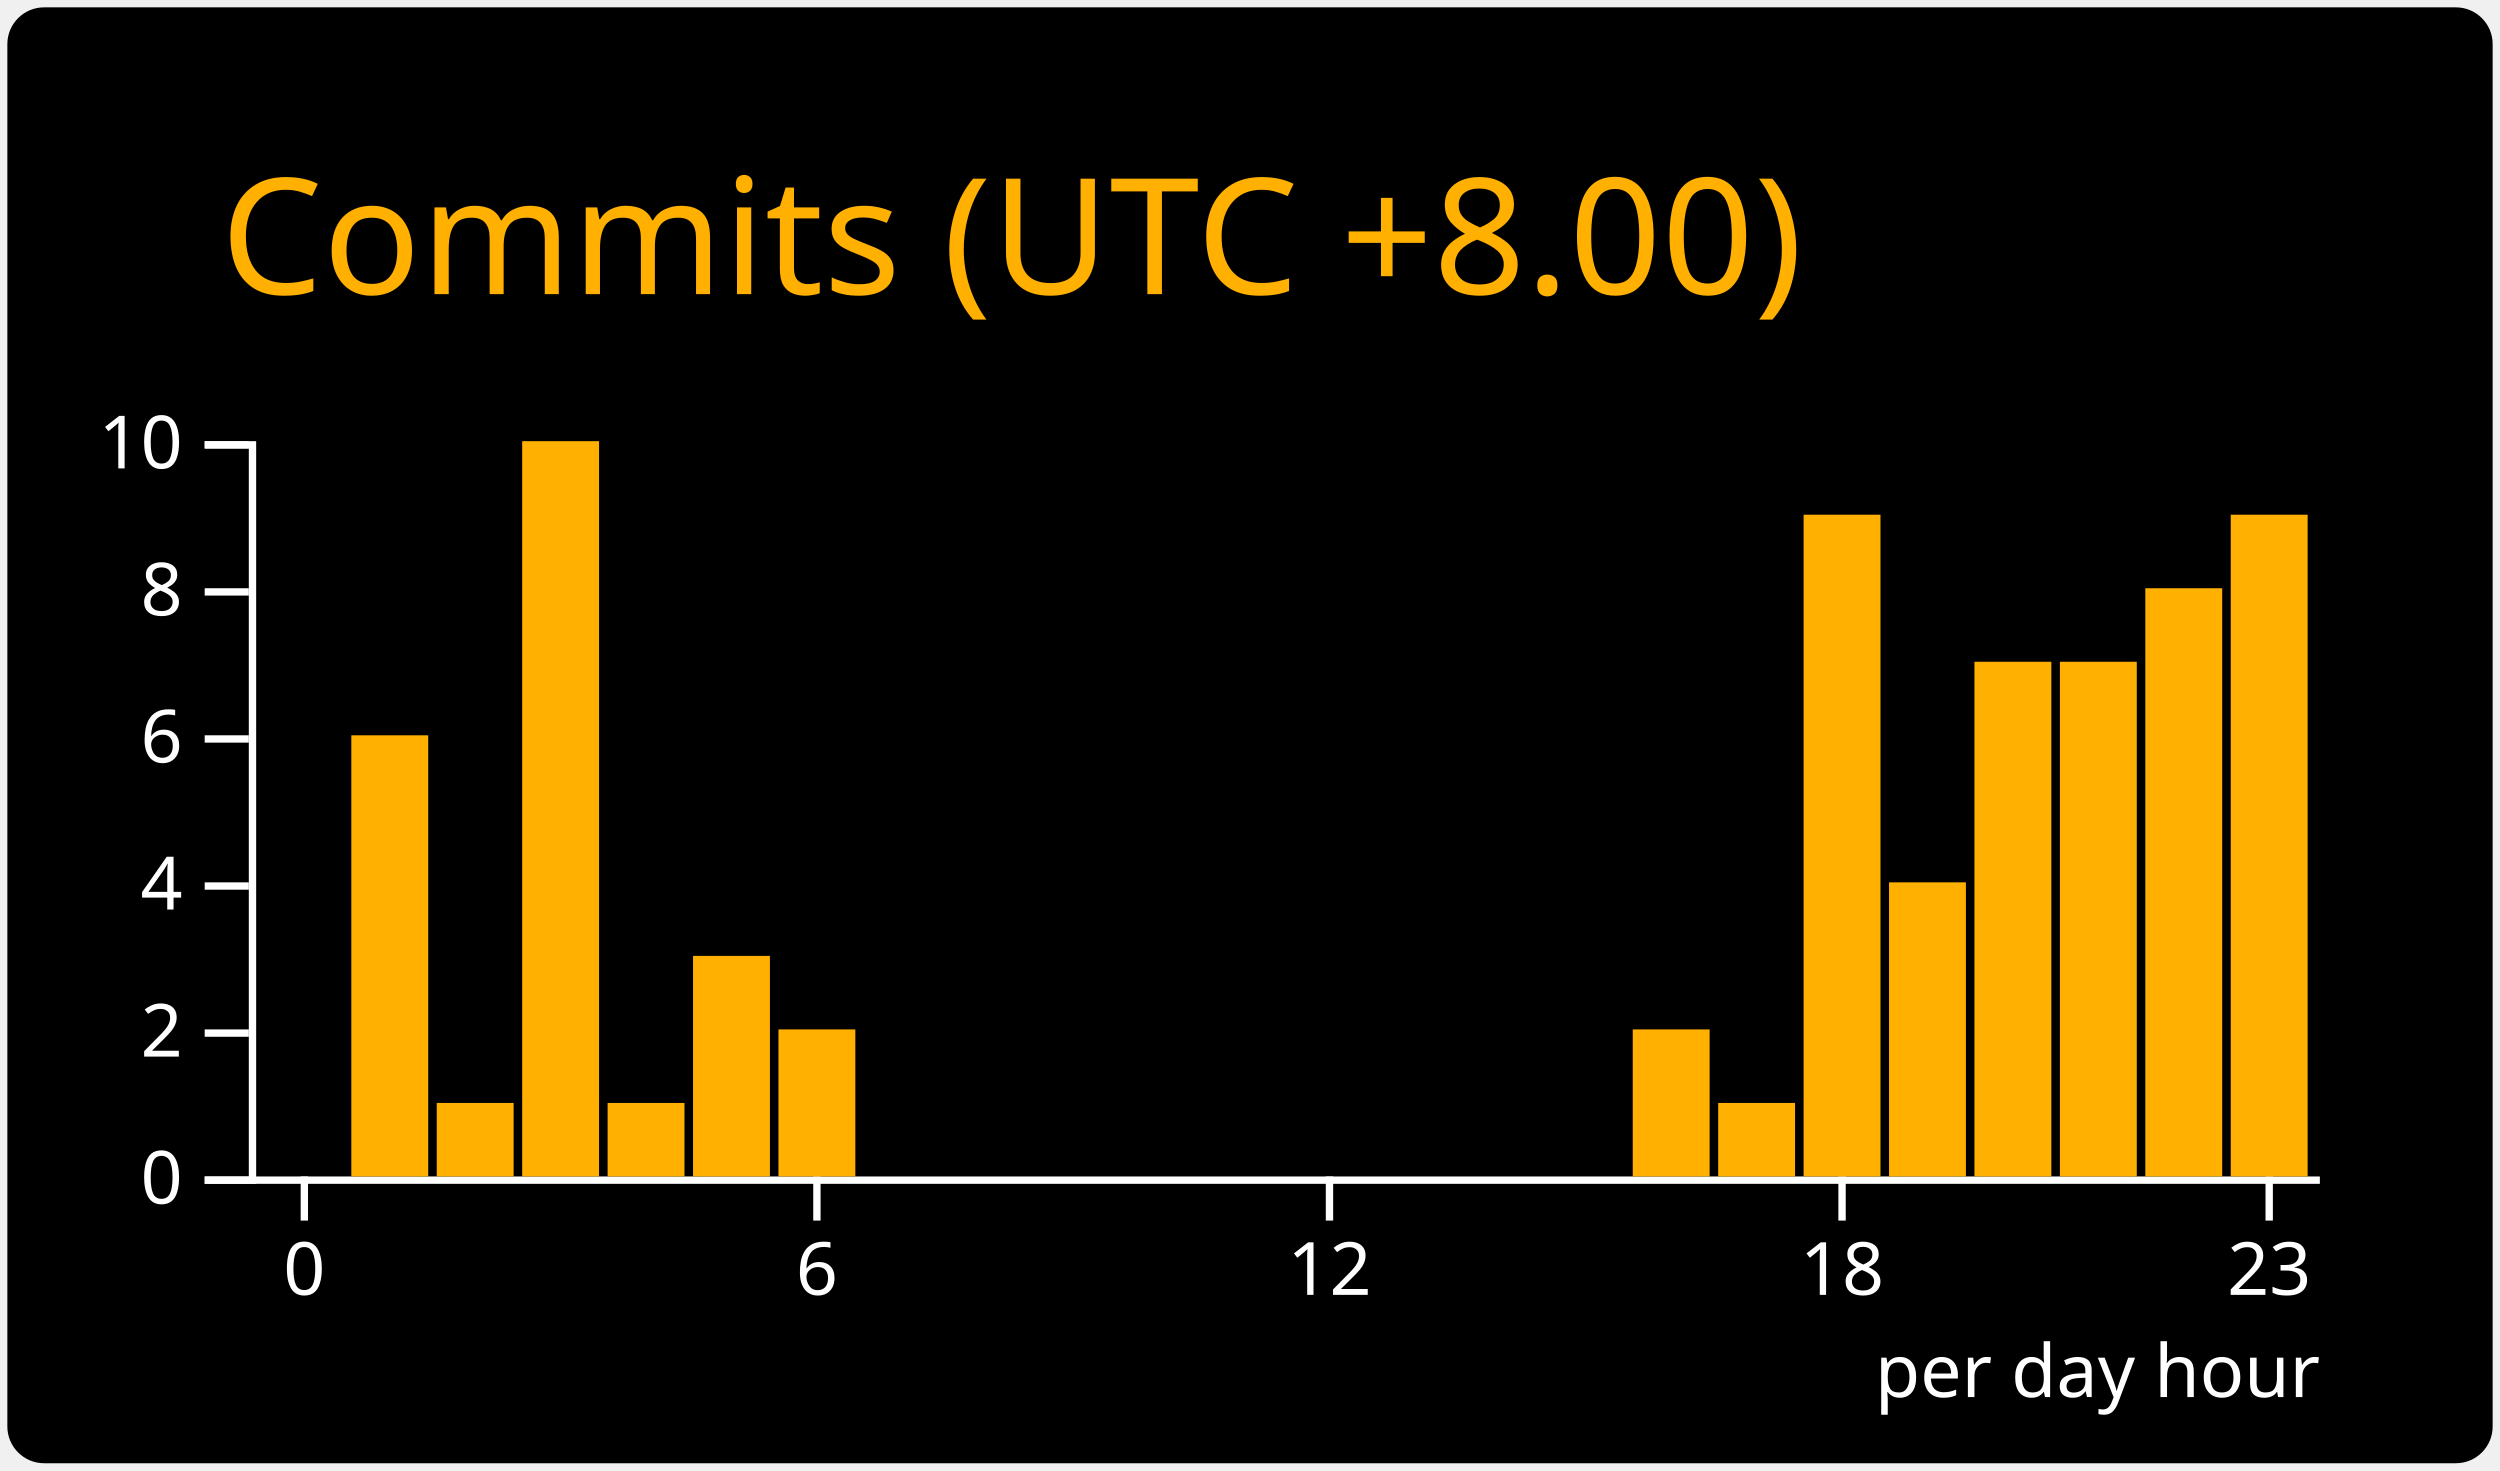
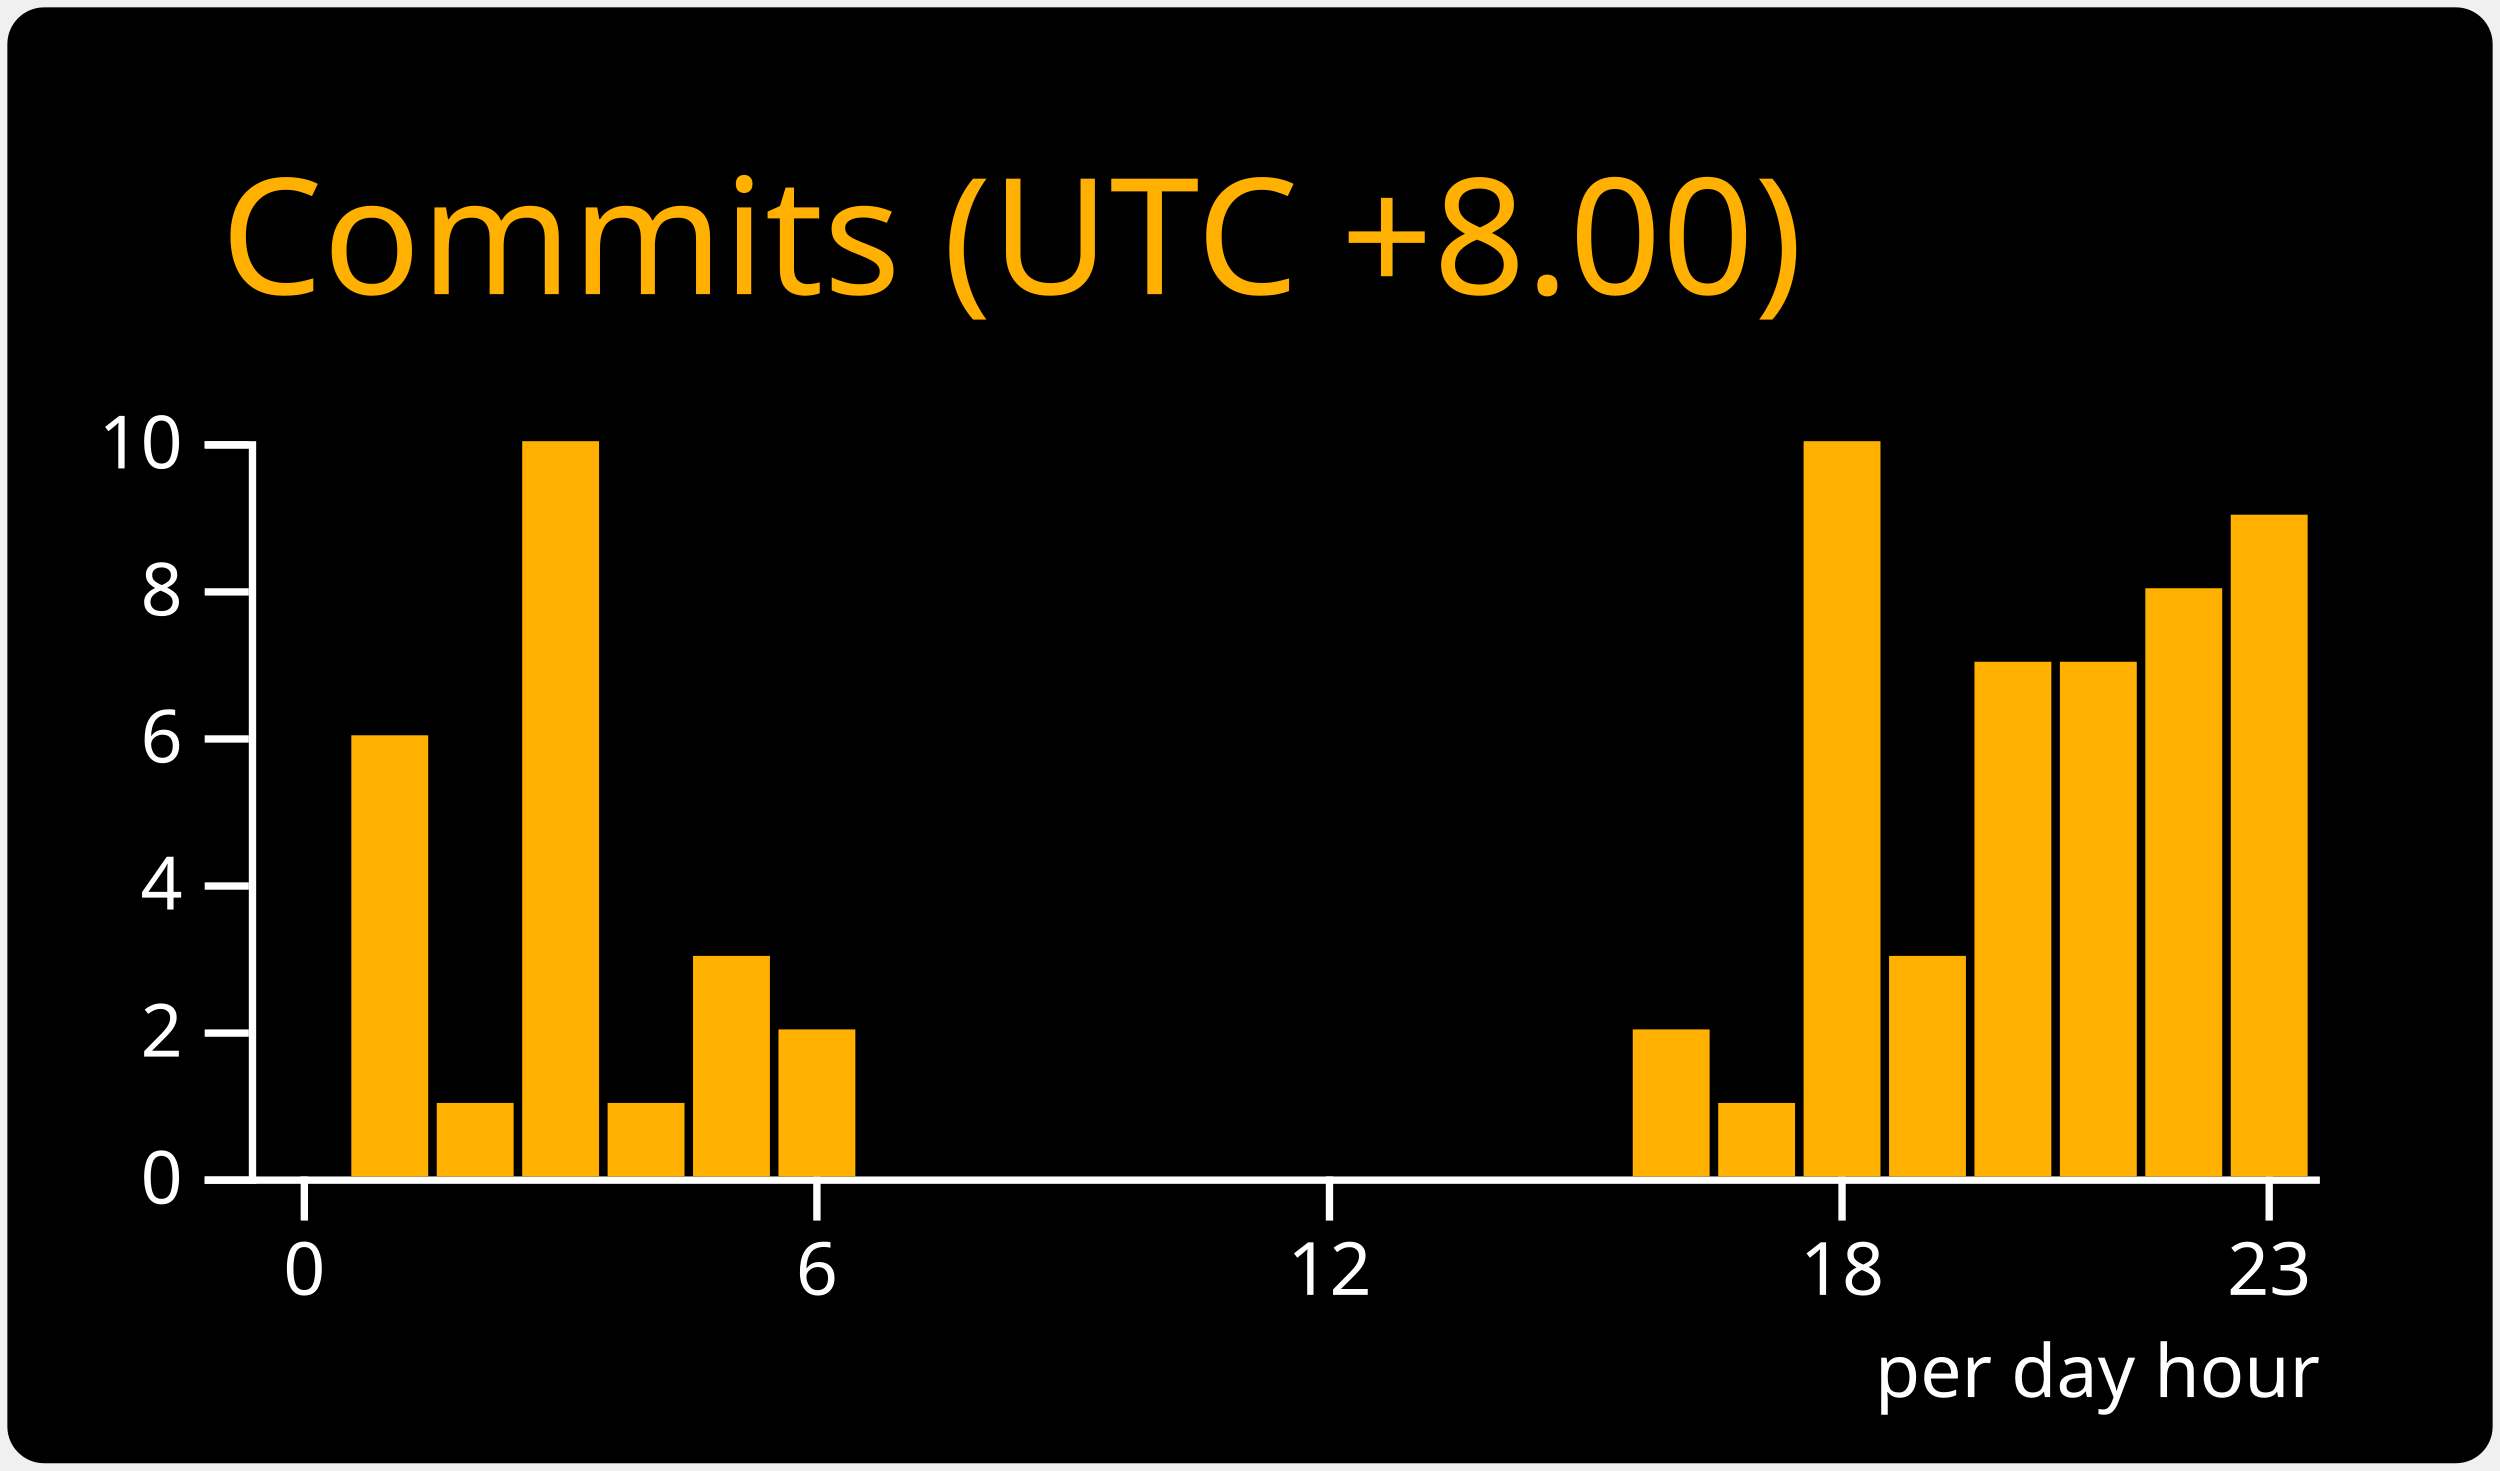
<svg xmlns="http://www.w3.org/2000/svg" width="340" height="200" viewBox="0 0 340 200">
  <style>* {
          font-family: 'Segoe UI', Ubuntu, "Helvetica Neue", Sans-Serif
        }</style>
  <rect x="1" y="1" rx="5" ry="5" height="99%" width="99.412%" stroke="#000000" stroke-width="1" fill="#000000" stroke-opacity="0" />
  <text x="30" y="40" style="font-size: 22px; fill: #ffb000;">Commits (UTC +8.00)</text>
  <g transform="translate(0,40)">
    <g color="#ffb000" transform="translate(35,20)">
      <g color="#ffffff" transform="translate(0,100)" fill="none" font-size="10" font-family="sans-serif" text-anchor="middle">
        <path class="domain" stroke="currentColor" d="M-1.162,0.5H280.5" />
        <g class="tick" opacity="1" transform="translate(6.390041,0)">
          <line stroke="currentColor" y2="6" />
          <text fill="currentColor" y="9" dy="0.71em">0</text>
        </g>
        <g class="tick" opacity="1" transform="translate(76.09959,0)">
          <line stroke="currentColor" y2="6" />
          <text fill="currentColor" y="9" dy="0.71em">6</text>
        </g>
        <g class="tick" opacity="1" transform="translate(145.8091,0)">
          <line stroke="currentColor" y2="6" />
          <text fill="currentColor" y="9" dy="0.71em">12</text>
        </g>
        <g class="tick" opacity="1" transform="translate(215.5187,0)">
          <line stroke="currentColor" y2="6" />
          <text fill="currentColor" y="9" dy="0.71em">18</text>
        </g>
        <g class="tick" opacity="1" transform="translate(273.61,0)">
          <line stroke="currentColor" y2="6" />
          <text fill="currentColor" y="9" dy="0.71em">23</text>
        </g>
      </g>
      <g color="#ffffff" transform="translate(-1.161826,0)" fill="none" font-size="10" font-family="sans-serif" text-anchor="end">
        <path class="domain" stroke="currentColor" d="M-6,100.5H0.5V0.5H-6" />
        <g class="tick" opacity="1" transform="translate(0,100.5)">
          <line stroke="currentColor" x2="-6" />
          <text fill="currentColor" x="-9" dy="0.32em">0</text>
        </g>
        <g class="tick" opacity="1" transform="translate(0,80.5)">
          <line stroke="currentColor" x2="-6" />
          <text fill="currentColor" x="-9" dy="0.32em">2</text>
        </g>
        <g class="tick" opacity="1" transform="translate(0,60.5)">
          <line stroke="currentColor" x2="-6" />
          <text fill="currentColor" x="-9" dy="0.32em">4</text>
        </g>
        <g class="tick" opacity="1" transform="translate(0,40.5)">
          <line stroke="currentColor" x2="-6" />
          <text fill="currentColor" x="-9" dy="0.32em">6</text>
        </g>
        <g class="tick" opacity="1" transform="translate(0,20.5)">
          <line stroke="currentColor" x2="-6" />
          <text fill="currentColor" x="-9" dy="0.32em">8</text>
        </g>
        <g class="tick" opacity="1" transform="translate(0,0.5)">
          <line stroke="currentColor" x2="-6" />
          <text fill="currentColor" x="-9" dy="0.32em">10</text>
        </g>
      </g>
      <rect class="bar" fill="#ffb000" x="1.162" y="100" width="10.456" height="0" />
      <rect class="bar" fill="#ffb000" x="12.78" y="40" width="10.456" height="60" />
      <rect class="bar" fill="#ffb000" x="24.398" y="90" width="10.456" height="10" />
      <rect class="bar" fill="#ffb000" x="36.017" y="0" width="10.456" height="100" />
      <rect class="bar" fill="#ffb000" x="47.635" y="90" width="10.456" height="10" />
      <rect class="bar" fill="#ffb000" x="59.253" y="70" width="10.456" height="30" />
      <rect class="bar" fill="#ffb000" x="70.871" y="80" width="10.456" height="20" />
      <rect class="bar" fill="#ffb000" x="82.49" y="100" width="10.456" height="0" />
      <rect class="bar" fill="#ffb000" x="94.108" y="100" width="10.456" height="0" />
      <rect class="bar" fill="#ffb000" x="105.726" y="100" width="10.456" height="0" />
      <rect class="bar" fill="#ffb000" x="117.344" y="100" width="10.456" height="0" />
      <rect class="bar" fill="#ffb000" x="128.963" y="100" width="10.456" height="0" />
      <rect class="bar" fill="#ffb000" x="140.581" y="100" width="10.456" height="0" />
      <rect class="bar" fill="#ffb000" x="152.199" y="100" width="10.456" height="0" />
      <rect class="bar" fill="#ffb000" x="163.817" y="100" width="10.456" height="0" />
      <rect class="bar" fill="#ffb000" x="175.436" y="100" width="10.456" height="0" />
      <rect class="bar" fill="#ffb000" x="187.054" y="80" width="10.456" height="20" />
      <rect class="bar" fill="#ffb000" x="198.672" y="90" width="10.456" height="10" />
-       <rect class="bar" fill="#ffb000" x="210.29" y="10" width="10.456" height="90" />
-       <rect class="bar" fill="#ffb000" x="221.909" y="60" width="10.456" height="40" />
+       <rect class="bar" fill="#ffb000" x="210.29" y="0" width="10.456" height="100" />
+       <rect class="bar" fill="#ffb000" x="221.909" y="70" width="10.456" height="30" />
      <rect class="bar" fill="#ffb000" x="233.527" y="30" width="10.456" height="70" />
      <rect class="bar" fill="#ffb000" x="245.145" y="30" width="10.456" height="70" />
      <rect class="bar" fill="#ffb000" x="256.763" y="20" width="10.456" height="80" />
      <rect class="bar" fill="#ffb000" x="268.382" y="10" width="10.456" height="90" />
      <g>
        <text y="130" x="220" style="fill: #ffffff; font-size: 10px;">per day hour</text>
      </g>
    </g>
  </g>
</svg>
